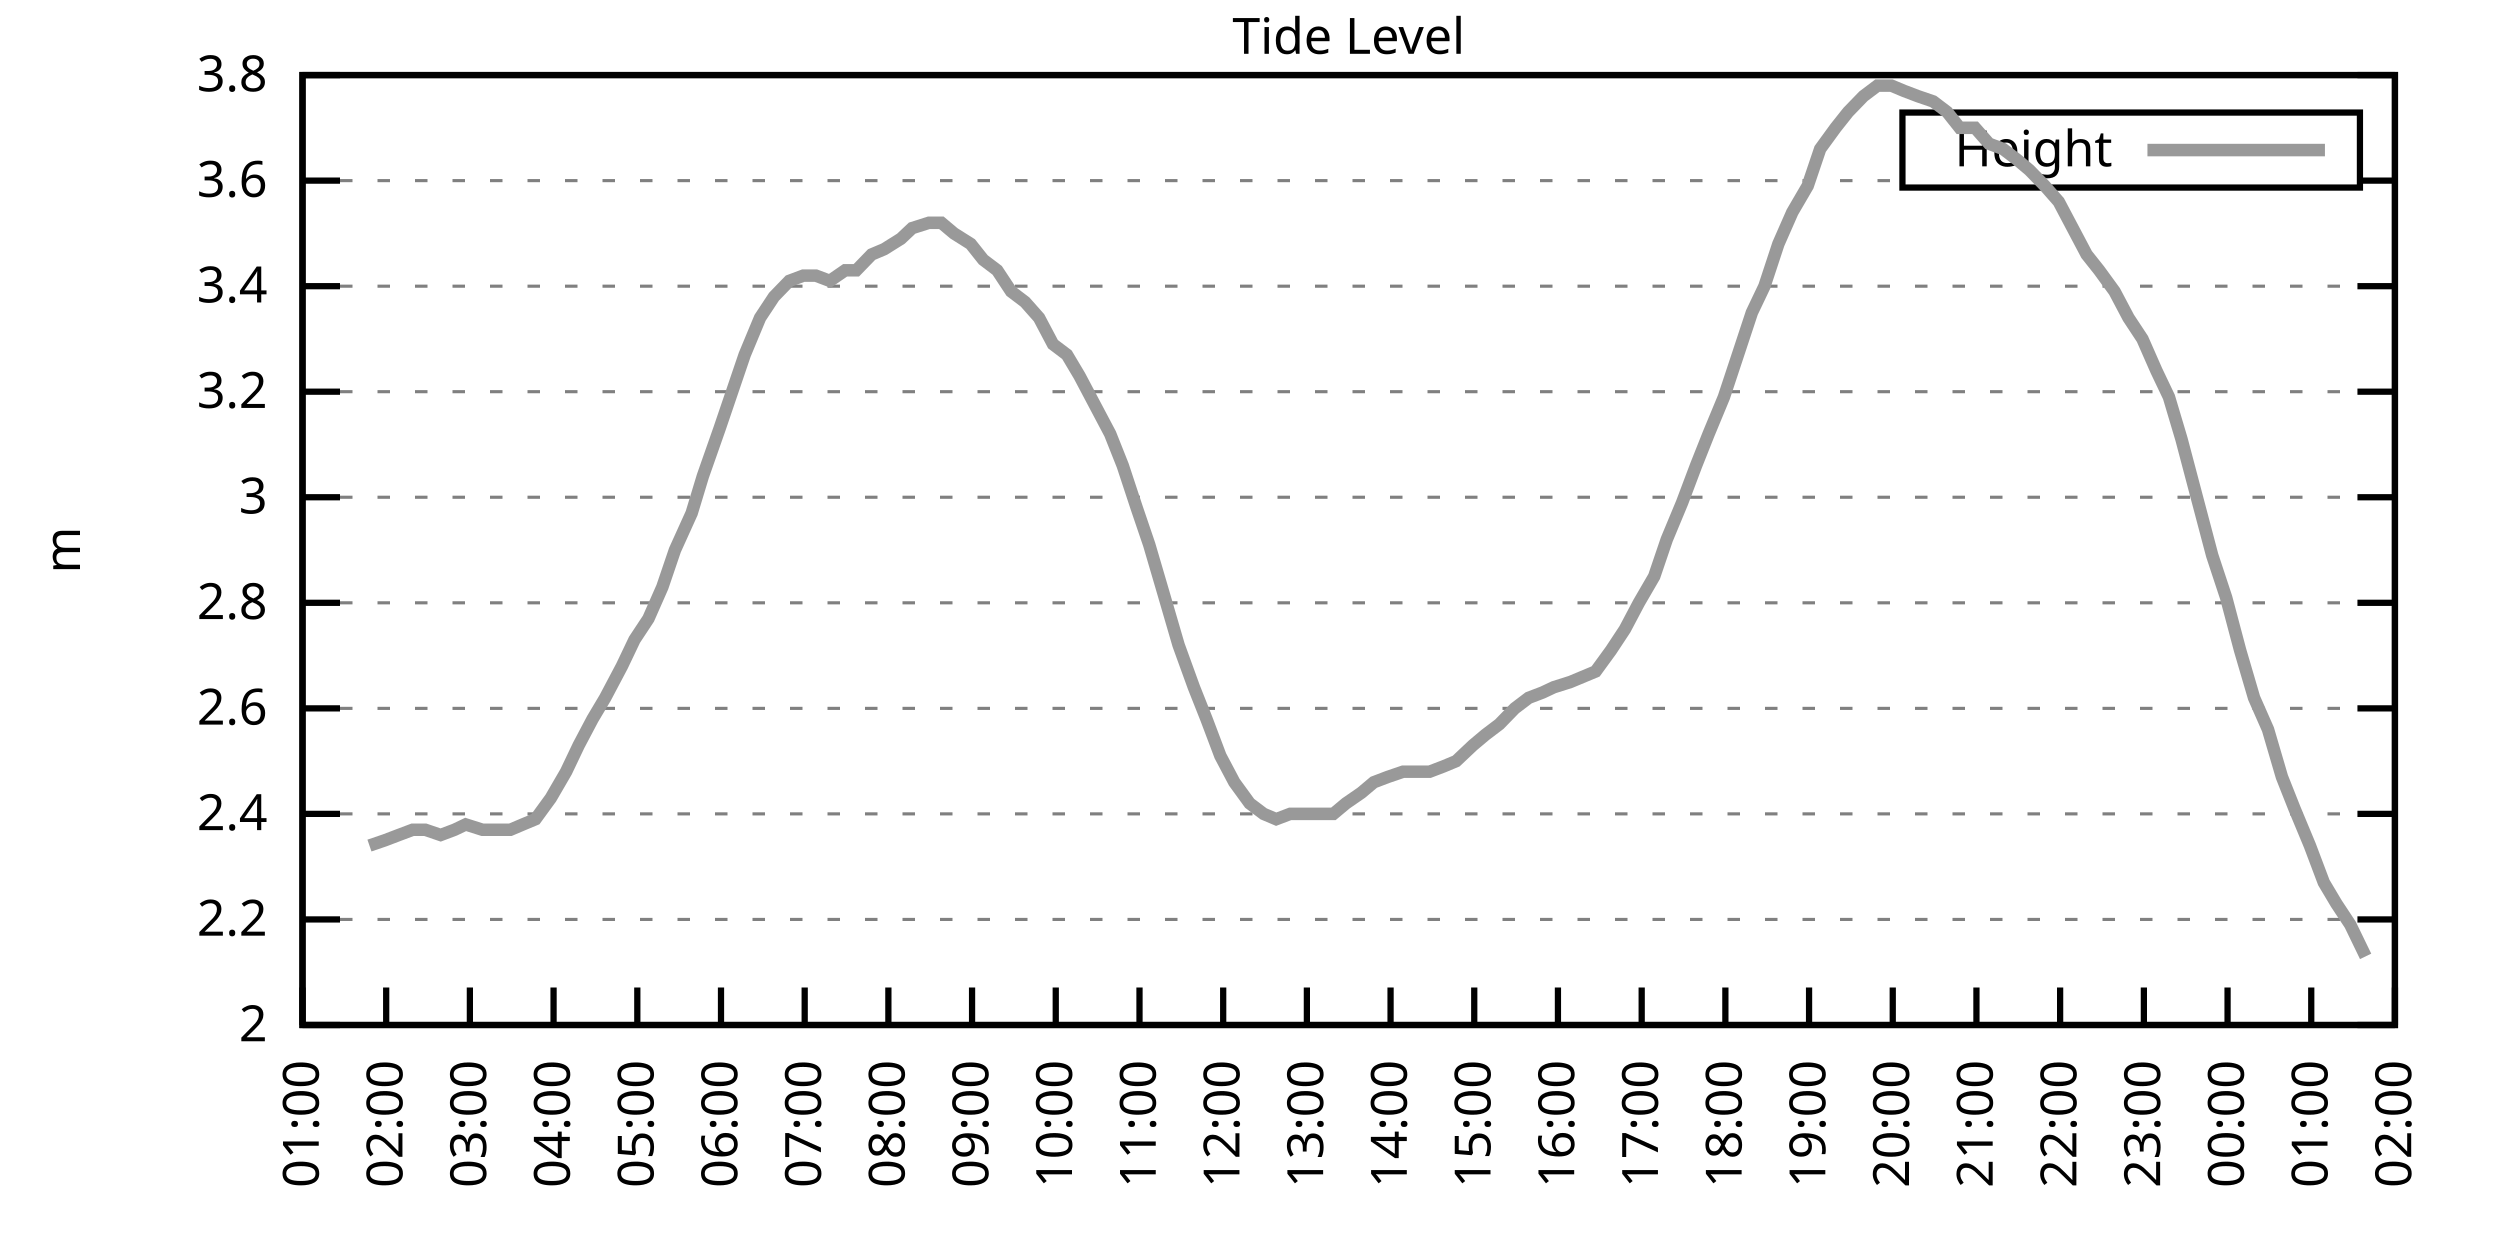
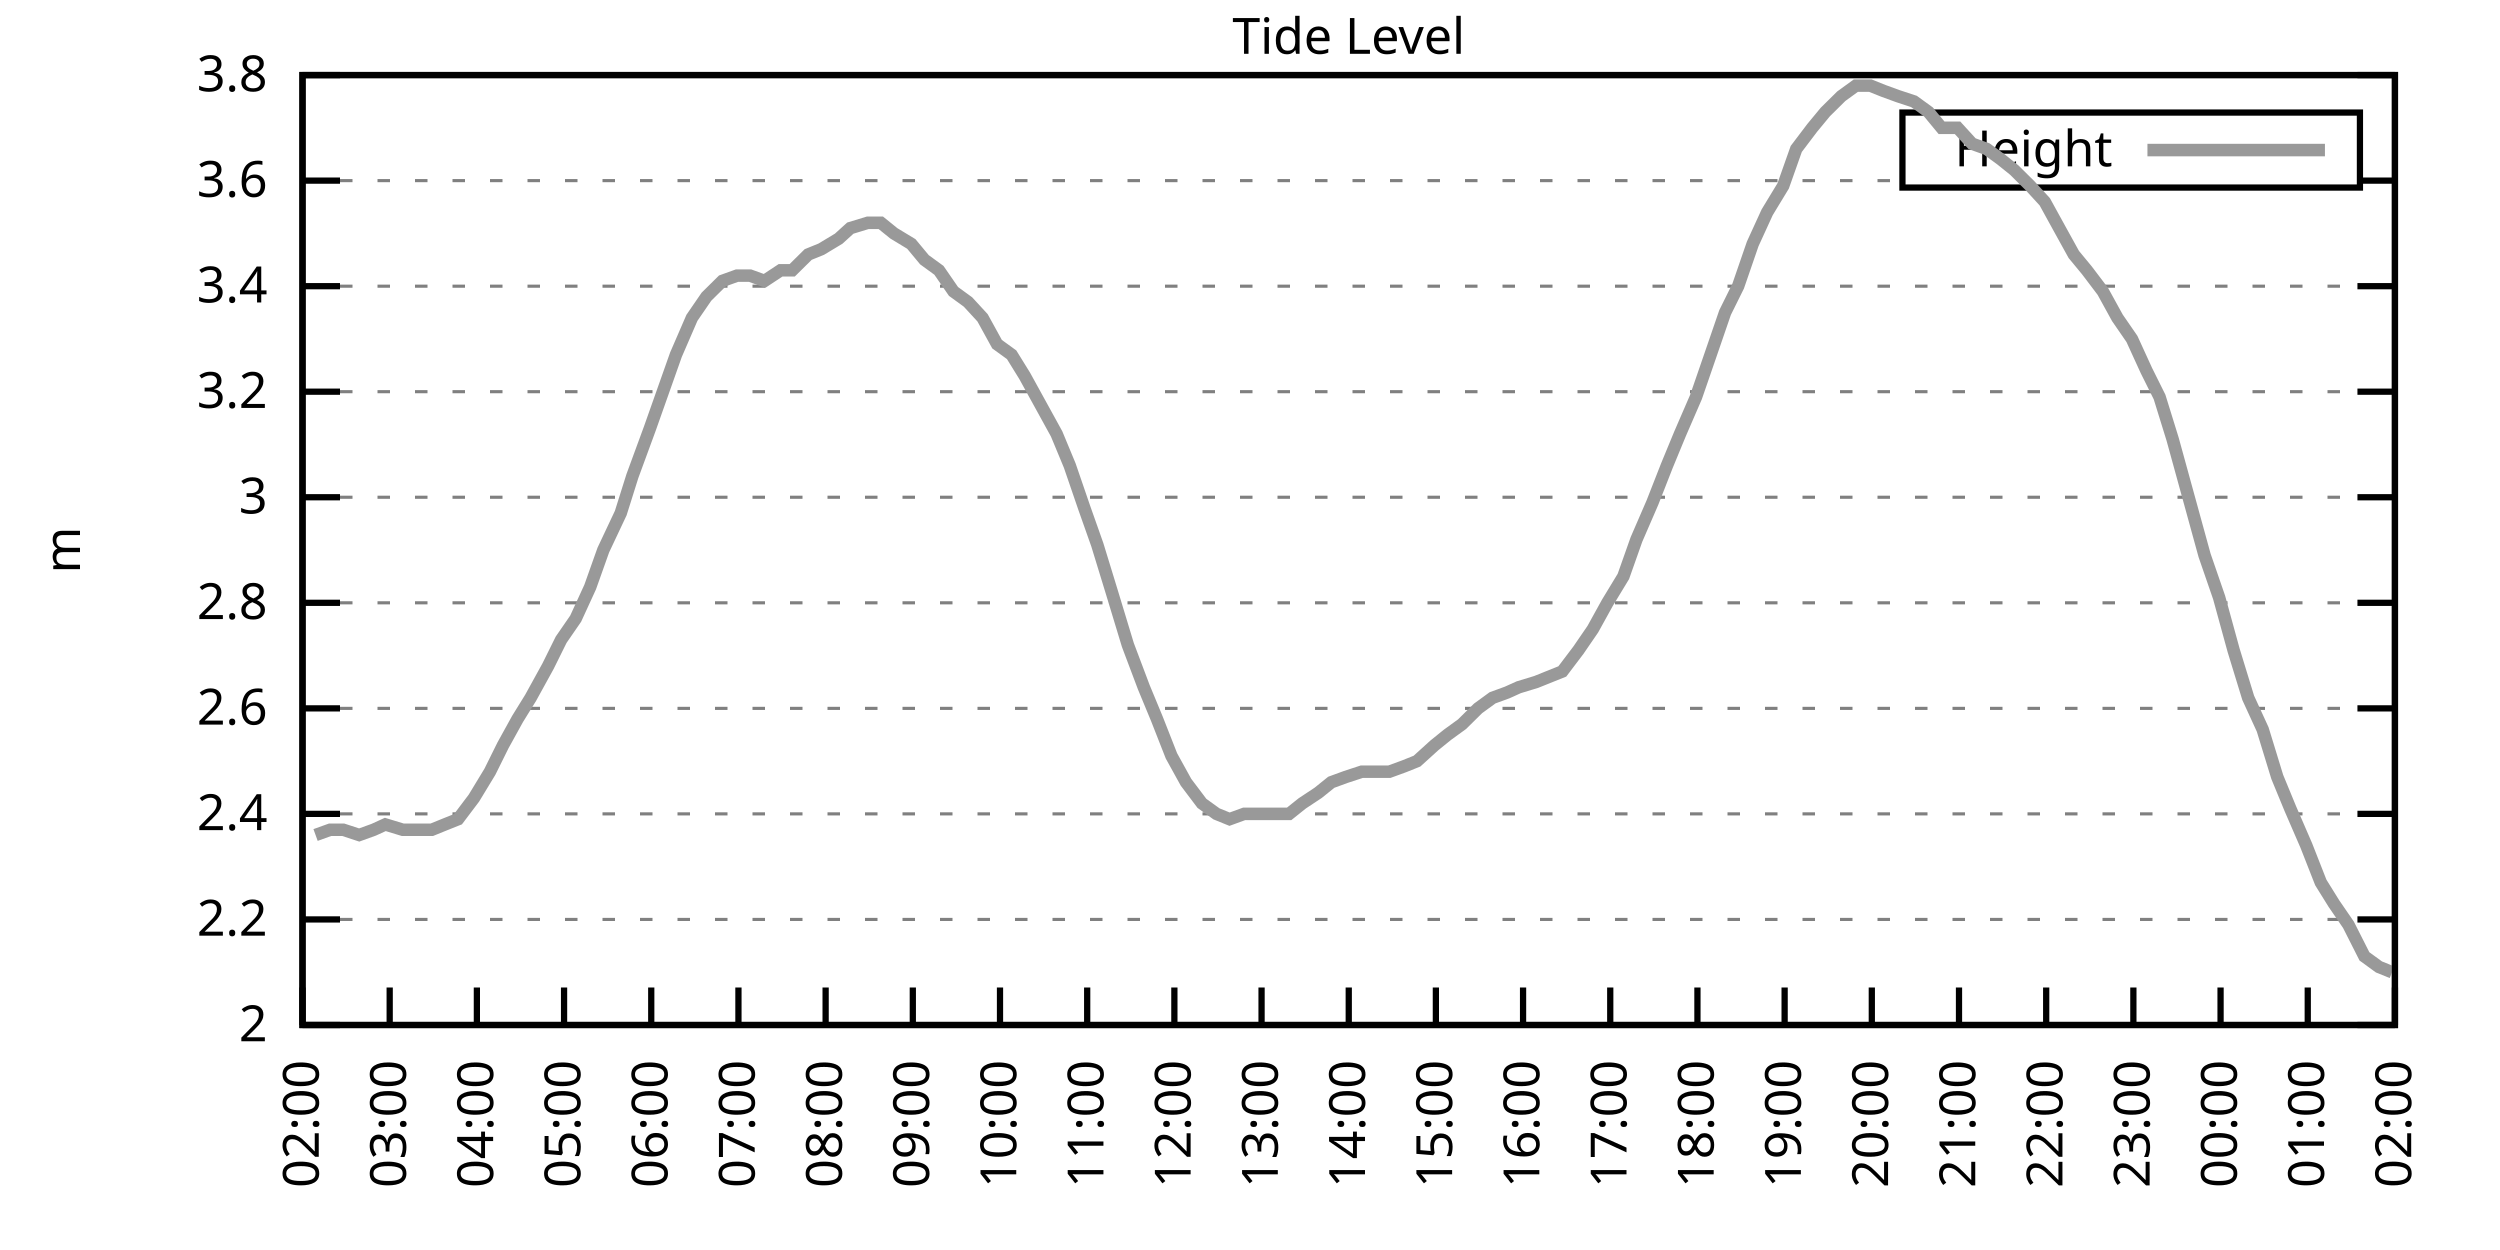
<svg xmlns="http://www.w3.org/2000/svg" xmlns:xlink="http://www.w3.org/1999/xlink" width="400" height="200" viewBox="0 0 400 200">
  <g id="gnuplot_canvas">
    <rect x="0" y="0" width="400" height="200" fill="none" />
    <defs>
      <circle id="gpDot" r="0.5" stroke-width="0.5" stroke="currentColor" />
      <path id="gpPt0" stroke-width="0.333" stroke="currentColor" d="M-1,0 h2 M0,-1 v2" />
      <path id="gpPt1" stroke-width="0.333" stroke="currentColor" d="M-1,-1 L1,1 M1,-1 L-1,1" />
      <path id="gpPt2" stroke-width="0.333" stroke="currentColor" d="M-1,0 L1,0 M0,-1 L0,1 M-1,-1 L1,1 M-1,1 L1,-1" />
      <rect id="gpPt3" stroke-width="0.333" stroke="currentColor" x="-1" y="-1" width="2" height="2" />
      <rect id="gpPt4" stroke-width="0.333" stroke="currentColor" fill="currentColor" x="-1" y="-1" width="2" height="2" />
      <circle id="gpPt5" stroke-width="0.333" stroke="currentColor" cx="0" cy="0" r="1" />
      <use xlink:href="#gpPt5" id="gpPt6" fill="currentColor" stroke="none" />
      <path id="gpPt7" stroke-width="0.333" stroke="currentColor" d="M0,-1.33 L-1.33,0.67 L1.33,0.67 z" />
      <use xlink:href="#gpPt7" id="gpPt8" fill="currentColor" stroke="none" />
      <use xlink:href="#gpPt7" id="gpPt9" stroke="currentColor" transform="rotate(180)" />
      <use xlink:href="#gpPt9" id="gpPt10" fill="currentColor" stroke="none" />
      <use xlink:href="#gpPt3" id="gpPt11" stroke="currentColor" transform="rotate(45)" />
      <use xlink:href="#gpPt11" id="gpPt12" fill="currentColor" stroke="none" />
      <path id="gpPt13" stroke-width="0.333" stroke="currentColor" d="M0,1.330 L1.265,0.411 L0.782,-1.067 L-0.782,-1.076 L-1.265,0.411 z" />
      <use xlink:href="#gpPt13" id="gpPt14" fill="currentColor" stroke="none" />
      <filter id="textbox" filterUnits="objectBoundingBox" x="0" y="0" height="1" width="1">
        <feFlood flood-color="white" flood-opacity="1" result="bgnd" />
        <feComposite in="SourceGraphic" in2="bgnd" operator="atop" />
      </filter>
      <filter id="greybox" filterUnits="objectBoundingBox" x="0" y="0" height="1" width="1">
        <feFlood flood-color="lightgrey" flood-opacity="1" result="grey" />
        <feComposite in="SourceGraphic" in2="grey" operator="atop" />
      </filter>
    </defs>
    <g fill="none" color="white" stroke="currentColor" stroke-width="1.00" stroke-linecap="butt" stroke-linejoin="miter">
</g>
    <g fill="none" color="black" stroke="currentColor" stroke-width="1.00" stroke-linecap="butt" stroke-linejoin="miter">
      <g stroke="none" shape-rendering="crispEdges">
        <polygon fill="rgb(255, 255, 255)" points="48.40,164.00 383.18,164.00 383.18,12.02 48.40,12.02 " />
      </g>
    </g>
    <g fill="none" color="black" stroke="currentColor" stroke-width="1.00" stroke-linecap="butt" stroke-linejoin="miter">
</g>
    <g fill="none" color="black" stroke="black" stroke-width="0.50" stroke-linecap="butt" stroke-linejoin="miter">
</g>
    <g fill="none" color="gray" stroke="currentColor" stroke-width="0.50" stroke-linecap="butt" stroke-linejoin="miter">
      <path stroke="gray" stroke-dasharray="2,4" class="gridline" d="M48.40,164.00 L383.19,164.00  " />
    </g>
    <g fill="none" color="gray" stroke="gray" stroke-width="1.00" stroke-linecap="butt" stroke-linejoin="miter">
</g>
    <g fill="none" color="black" stroke="currentColor" stroke-width="1.00" stroke-linecap="butt" stroke-linejoin="miter">
      <path stroke="black" d="M48.40,164.00 L54.40,164.00 M383.19,164.00 L377.19,164.00  " />
      <g transform="translate(42.80,166.60)" stroke="none" fill="black" font-family="Sans" font-size="8.00" text-anchor="end">
        <text>
          <tspan font-family="Sans"> 2</tspan>
        </text>
      </g>
    </g>
    <g fill="none" color="black" stroke="currentColor" stroke-width="1.00" stroke-linecap="butt" stroke-linejoin="miter">
</g>
    <g fill="none" color="black" stroke="black" stroke-width="0.50" stroke-linecap="butt" stroke-linejoin="miter">
</g>
    <g fill="none" color="gray" stroke="currentColor" stroke-width="0.50" stroke-linecap="butt" stroke-linejoin="miter">
      <path stroke="gray" stroke-dasharray="2,4" class="gridline" d="M48.40,147.11 L383.19,147.11  " />
    </g>
    <g fill="none" color="gray" stroke="gray" stroke-width="1.00" stroke-linecap="butt" stroke-linejoin="miter">
</g>
    <g fill="none" color="black" stroke="currentColor" stroke-width="1.00" stroke-linecap="butt" stroke-linejoin="miter">
      <path stroke="black" d="M48.40,147.11 L54.40,147.11 M383.19,147.11 L377.19,147.11  " />
      <g transform="translate(42.80,149.71)" stroke="none" fill="black" font-family="Sans" font-size="8.00" text-anchor="end">
        <text>
          <tspan font-family="Sans"> 2.2</tspan>
        </text>
      </g>
    </g>
    <g fill="none" color="black" stroke="currentColor" stroke-width="1.00" stroke-linecap="butt" stroke-linejoin="miter">
</g>
    <g fill="none" color="black" stroke="black" stroke-width="0.50" stroke-linecap="butt" stroke-linejoin="miter">
</g>
    <g fill="none" color="gray" stroke="currentColor" stroke-width="0.50" stroke-linecap="butt" stroke-linejoin="miter">
      <path stroke="gray" stroke-dasharray="2,4" class="gridline" d="M48.40,130.22 L383.19,130.22  " />
    </g>
    <g fill="none" color="gray" stroke="gray" stroke-width="1.00" stroke-linecap="butt" stroke-linejoin="miter">
</g>
    <g fill="none" color="black" stroke="currentColor" stroke-width="1.00" stroke-linecap="butt" stroke-linejoin="miter">
      <path stroke="black" d="M48.40,130.22 L54.40,130.22 M383.19,130.22 L377.19,130.22  " />
      <g transform="translate(42.80,132.82)" stroke="none" fill="black" font-family="Sans" font-size="8.00" text-anchor="end">
        <text>
          <tspan font-family="Sans"> 2.4</tspan>
        </text>
      </g>
    </g>
    <g fill="none" color="black" stroke="currentColor" stroke-width="1.00" stroke-linecap="butt" stroke-linejoin="miter">
</g>
    <g fill="none" color="black" stroke="black" stroke-width="0.50" stroke-linecap="butt" stroke-linejoin="miter">
</g>
    <g fill="none" color="gray" stroke="currentColor" stroke-width="0.50" stroke-linecap="butt" stroke-linejoin="miter">
      <path stroke="gray" stroke-dasharray="2,4" class="gridline" d="M48.40,113.34 L383.19,113.34  " />
    </g>
    <g fill="none" color="gray" stroke="gray" stroke-width="1.00" stroke-linecap="butt" stroke-linejoin="miter">
</g>
    <g fill="none" color="black" stroke="currentColor" stroke-width="1.00" stroke-linecap="butt" stroke-linejoin="miter">
      <path stroke="black" d="M48.40,113.34 L54.40,113.34 M383.19,113.34 L377.19,113.34  " />
      <g transform="translate(42.80,115.94)" stroke="none" fill="black" font-family="Sans" font-size="8.00" text-anchor="end">
        <text>
          <tspan font-family="Sans"> 2.6</tspan>
        </text>
      </g>
    </g>
    <g fill="none" color="black" stroke="currentColor" stroke-width="1.00" stroke-linecap="butt" stroke-linejoin="miter">
</g>
    <g fill="none" color="black" stroke="black" stroke-width="0.50" stroke-linecap="butt" stroke-linejoin="miter">
</g>
    <g fill="none" color="gray" stroke="currentColor" stroke-width="0.50" stroke-linecap="butt" stroke-linejoin="miter">
      <path stroke="gray" stroke-dasharray="2,4" class="gridline" d="M48.40,96.45 L383.19,96.45  " />
    </g>
    <g fill="none" color="gray" stroke="gray" stroke-width="1.00" stroke-linecap="butt" stroke-linejoin="miter">
</g>
    <g fill="none" color="black" stroke="currentColor" stroke-width="1.00" stroke-linecap="butt" stroke-linejoin="miter">
      <path stroke="black" d="M48.40,96.45 L54.40,96.45 M383.19,96.45 L377.19,96.45  " />
      <g transform="translate(42.80,99.05)" stroke="none" fill="black" font-family="Sans" font-size="8.00" text-anchor="end">
        <text>
          <tspan font-family="Sans"> 2.8</tspan>
        </text>
      </g>
    </g>
    <g fill="none" color="black" stroke="currentColor" stroke-width="1.00" stroke-linecap="butt" stroke-linejoin="miter">
</g>
    <g fill="none" color="black" stroke="black" stroke-width="0.50" stroke-linecap="butt" stroke-linejoin="miter">
</g>
    <g fill="none" color="gray" stroke="currentColor" stroke-width="0.50" stroke-linecap="butt" stroke-linejoin="miter">
      <path stroke="gray" stroke-dasharray="2,4" class="gridline" d="M48.40,79.56 L383.19,79.56  " />
    </g>
    <g fill="none" color="gray" stroke="gray" stroke-width="1.00" stroke-linecap="butt" stroke-linejoin="miter">
</g>
    <g fill="none" color="black" stroke="currentColor" stroke-width="1.00" stroke-linecap="butt" stroke-linejoin="miter">
      <path stroke="black" d="M48.40,79.56 L54.40,79.56 M383.19,79.56 L377.19,79.56  " />
      <g transform="translate(42.80,82.16)" stroke="none" fill="black" font-family="Sans" font-size="8.00" text-anchor="end">
        <text>
          <tspan font-family="Sans"> 3</tspan>
        </text>
      </g>
    </g>
    <g fill="none" color="black" stroke="currentColor" stroke-width="1.00" stroke-linecap="butt" stroke-linejoin="miter">
</g>
    <g fill="none" color="black" stroke="black" stroke-width="0.50" stroke-linecap="butt" stroke-linejoin="miter">
</g>
    <g fill="none" color="gray" stroke="currentColor" stroke-width="0.50" stroke-linecap="butt" stroke-linejoin="miter">
      <path stroke="gray" stroke-dasharray="2,4" class="gridline" d="M48.40,62.67 L383.19,62.67  " />
    </g>
    <g fill="none" color="gray" stroke="gray" stroke-width="1.00" stroke-linecap="butt" stroke-linejoin="miter">
</g>
    <g fill="none" color="black" stroke="currentColor" stroke-width="1.00" stroke-linecap="butt" stroke-linejoin="miter">
      <path stroke="black" d="M48.40,62.67 L54.40,62.67 M383.19,62.67 L377.19,62.67  " />
      <g transform="translate(42.80,65.27)" stroke="none" fill="black" font-family="Sans" font-size="8.00" text-anchor="end">
        <text>
          <tspan font-family="Sans"> 3.2</tspan>
        </text>
      </g>
    </g>
    <g fill="none" color="black" stroke="currentColor" stroke-width="1.00" stroke-linecap="butt" stroke-linejoin="miter">
</g>
    <g fill="none" color="black" stroke="black" stroke-width="0.50" stroke-linecap="butt" stroke-linejoin="miter">
</g>
    <g fill="none" color="gray" stroke="currentColor" stroke-width="0.50" stroke-linecap="butt" stroke-linejoin="miter">
      <path stroke="gray" stroke-dasharray="2,4" class="gridline" d="M48.40,45.79 L383.19,45.79  " />
    </g>
    <g fill="none" color="gray" stroke="gray" stroke-width="1.00" stroke-linecap="butt" stroke-linejoin="miter">
</g>
    <g fill="none" color="black" stroke="currentColor" stroke-width="1.00" stroke-linecap="butt" stroke-linejoin="miter">
      <path stroke="black" d="M48.40,45.79 L54.40,45.79 M383.19,45.79 L377.19,45.79  " />
      <g transform="translate(42.80,48.39)" stroke="none" fill="black" font-family="Sans" font-size="8.00" text-anchor="end">
        <text>
          <tspan font-family="Sans"> 3.4</tspan>
        </text>
      </g>
    </g>
    <g fill="none" color="black" stroke="currentColor" stroke-width="1.00" stroke-linecap="butt" stroke-linejoin="miter">
</g>
    <g fill="none" color="black" stroke="black" stroke-width="0.50" stroke-linecap="butt" stroke-linejoin="miter">
</g>
    <g fill="none" color="gray" stroke="currentColor" stroke-width="0.50" stroke-linecap="butt" stroke-linejoin="miter">
      <path stroke="gray" stroke-dasharray="2,4" class="gridline" d="M48.40,28.90 L304.39,28.90 M377.59,28.90 L383.19,28.90  " />
    </g>
    <g fill="none" color="gray" stroke="gray" stroke-width="1.00" stroke-linecap="butt" stroke-linejoin="miter">
</g>
    <g fill="none" color="black" stroke="currentColor" stroke-width="1.00" stroke-linecap="butt" stroke-linejoin="miter">
      <path stroke="black" d="M48.40,28.90 L54.40,28.90 M383.19,28.90 L377.19,28.90  " />
      <g transform="translate(42.80,31.50)" stroke="none" fill="black" font-family="Sans" font-size="8.00" text-anchor="end">
        <text>
          <tspan font-family="Sans"> 3.6</tspan>
        </text>
      </g>
    </g>
    <g fill="none" color="black" stroke="currentColor" stroke-width="1.00" stroke-linecap="butt" stroke-linejoin="miter">
</g>
    <g fill="none" color="black" stroke="black" stroke-width="0.50" stroke-linecap="butt" stroke-linejoin="miter">
</g>
    <g fill="none" color="gray" stroke="currentColor" stroke-width="0.50" stroke-linecap="butt" stroke-linejoin="miter">
      <path stroke="gray" stroke-dasharray="2,4" class="gridline" d="M48.40,12.01 L383.19,12.01  " />
    </g>
    <g fill="none" color="gray" stroke="gray" stroke-width="1.00" stroke-linecap="butt" stroke-linejoin="miter">
</g>
    <g fill="none" color="black" stroke="currentColor" stroke-width="1.00" stroke-linecap="butt" stroke-linejoin="miter">
      <path stroke="black" d="M48.40,12.01 L54.40,12.01 M383.19,12.01 L377.19,12.01  " />
      <g transform="translate(42.80,14.61)" stroke="none" fill="black" font-family="Sans" font-size="8.00" text-anchor="end">
        <text>
          <tspan font-family="Sans"> 3.8</tspan>
        </text>
      </g>
    </g>
    <g fill="none" color="black" stroke="currentColor" stroke-width="1.00" stroke-linecap="butt" stroke-linejoin="miter">
      <path stroke="black" d="M48.40,164.00 L48.40,158.00  " />
      <g transform="translate(51.00,169.60) rotate(270.00)" stroke="none" fill="black" font-family="Sans" font-size="8.00" text-anchor="end">
        <text>
-           <tspan font-family="Sans">01:00</tspan>
-         </text>
-       </g>
-     </g>
-     <g fill="none" color="black" stroke="currentColor" stroke-width="1.00" stroke-linecap="butt" stroke-linejoin="miter">
-       <path stroke="black" d="M61.79,164.00 L61.79,158.00  " />
-       <g transform="translate(64.39,169.60) rotate(270.00)" stroke="none" fill="black" font-family="Sans" font-size="8.00" text-anchor="end">
-         <text>
          <tspan font-family="Sans">02:00</tspan>
        </text>
      </g>
    </g>
    <g fill="none" color="black" stroke="currentColor" stroke-width="1.00" stroke-linecap="butt" stroke-linejoin="miter">
-       <path stroke="black" d="M75.18,164.00 L75.18,158.00  " />
-       <g transform="translate(77.78,169.60) rotate(270.00)" stroke="none" fill="black" font-family="Sans" font-size="8.00" text-anchor="end">
+       <path stroke="black" d="M62.35,164.00 L62.35,158.00  " />
+       <g transform="translate(64.95,169.60) rotate(270.00)" stroke="none" fill="black" font-family="Sans" font-size="8.00" text-anchor="end">
        <text>
          <tspan font-family="Sans">03:00</tspan>
        </text>
      </g>
    </g>
    <g fill="none" color="black" stroke="currentColor" stroke-width="1.00" stroke-linecap="butt" stroke-linejoin="miter">
-       <path stroke="black" d="M88.57,164.00 L88.57,158.00  " />
-       <g transform="translate(91.17,169.60) rotate(270.00)" stroke="none" fill="black" font-family="Sans" font-size="8.00" text-anchor="end">
+       <path stroke="black" d="M76.30,164.00 L76.30,158.00  " />
+       <g transform="translate(78.90,169.60) rotate(270.00)" stroke="none" fill="black" font-family="Sans" font-size="8.00" text-anchor="end">
        <text>
          <tspan font-family="Sans">04:00</tspan>
        </text>
      </g>
    </g>
    <g fill="none" color="black" stroke="currentColor" stroke-width="1.00" stroke-linecap="butt" stroke-linejoin="miter">
-       <path stroke="black" d="M101.97,164.00 L101.97,158.00  " />
-       <g transform="translate(104.57,169.60) rotate(270.00)" stroke="none" fill="black" font-family="Sans" font-size="8.00" text-anchor="end">
+       <path stroke="black" d="M90.25,164.00 L90.25,158.00  " />
+       <g transform="translate(92.85,169.60) rotate(270.00)" stroke="none" fill="black" font-family="Sans" font-size="8.00" text-anchor="end">
        <text>
          <tspan font-family="Sans">05:00</tspan>
        </text>
      </g>
    </g>
    <g fill="none" color="black" stroke="currentColor" stroke-width="1.00" stroke-linecap="butt" stroke-linejoin="miter">
-       <path stroke="black" d="M115.36,164.00 L115.36,158.00  " />
-       <g transform="translate(117.96,169.60) rotate(270.00)" stroke="none" fill="black" font-family="Sans" font-size="8.00" text-anchor="end">
+       <path stroke="black" d="M104.20,164.00 L104.20,158.00  " />
+       <g transform="translate(106.80,169.60) rotate(270.00)" stroke="none" fill="black" font-family="Sans" font-size="8.00" text-anchor="end">
        <text>
          <tspan font-family="Sans">06:00</tspan>
        </text>
      </g>
    </g>
    <g fill="none" color="black" stroke="currentColor" stroke-width="1.00" stroke-linecap="butt" stroke-linejoin="miter">
-       <path stroke="black" d="M128.75,164.00 L128.75,158.00  " />
-       <g transform="translate(131.35,169.60) rotate(270.00)" stroke="none" fill="black" font-family="Sans" font-size="8.00" text-anchor="end">
+       <path stroke="black" d="M118.15,164.00 L118.15,158.00  " />
+       <g transform="translate(120.75,169.60) rotate(270.00)" stroke="none" fill="black" font-family="Sans" font-size="8.00" text-anchor="end">
        <text>
          <tspan font-family="Sans">07:00</tspan>
        </text>
      </g>
    </g>
    <g fill="none" color="black" stroke="currentColor" stroke-width="1.00" stroke-linecap="butt" stroke-linejoin="miter">
-       <path stroke="black" d="M142.14,164.00 L142.14,158.00  " />
-       <g transform="translate(144.74,169.60) rotate(270.00)" stroke="none" fill="black" font-family="Sans" font-size="8.00" text-anchor="end">
+       <path stroke="black" d="M132.10,164.00 L132.10,158.00  " />
+       <g transform="translate(134.70,169.60) rotate(270.00)" stroke="none" fill="black" font-family="Sans" font-size="8.00" text-anchor="end">
        <text>
          <tspan font-family="Sans">08:00</tspan>
        </text>
      </g>
    </g>
    <g fill="none" color="black" stroke="currentColor" stroke-width="1.00" stroke-linecap="butt" stroke-linejoin="miter">
-       <path stroke="black" d="M155.53,164.00 L155.53,158.00  " />
-       <g transform="translate(158.13,169.60) rotate(270.00)" stroke="none" fill="black" font-family="Sans" font-size="8.00" text-anchor="end">
+       <path stroke="black" d="M146.05,164.00 L146.05,158.00  " />
+       <g transform="translate(148.65,169.60) rotate(270.00)" stroke="none" fill="black" font-family="Sans" font-size="8.00" text-anchor="end">
        <text>
          <tspan font-family="Sans">09:00</tspan>
        </text>
      </g>
    </g>
    <g fill="none" color="black" stroke="currentColor" stroke-width="1.00" stroke-linecap="butt" stroke-linejoin="miter">
-       <path stroke="black" d="M168.92,164.00 L168.92,158.00  " />
-       <g transform="translate(171.52,169.60) rotate(270.00)" stroke="none" fill="black" font-family="Sans" font-size="8.00" text-anchor="end">
+       <path stroke="black" d="M160.00,164.00 L160.00,158.00  " />
+       <g transform="translate(162.60,169.60) rotate(270.00)" stroke="none" fill="black" font-family="Sans" font-size="8.00" text-anchor="end">
        <text>
          <tspan font-family="Sans">10:00</tspan>
        </text>
      </g>
    </g>
    <g fill="none" color="black" stroke="currentColor" stroke-width="1.00" stroke-linecap="butt" stroke-linejoin="miter">
-       <path stroke="black" d="M182.32,164.00 L182.32,158.00  " />
-       <g transform="translate(184.92,169.60) rotate(270.00)" stroke="none" fill="black" font-family="Sans" font-size="8.00" text-anchor="end">
+       <path stroke="black" d="M173.95,164.00 L173.95,158.00  " />
+       <g transform="translate(176.55,169.60) rotate(270.00)" stroke="none" fill="black" font-family="Sans" font-size="8.00" text-anchor="end">
        <text>
          <tspan font-family="Sans">11:00</tspan>
        </text>
      </g>
    </g>
    <g fill="none" color="black" stroke="currentColor" stroke-width="1.00" stroke-linecap="butt" stroke-linejoin="miter">
-       <path stroke="black" d="M195.71,164.00 L195.71,158.00  " />
-       <g transform="translate(198.31,169.60) rotate(270.00)" stroke="none" fill="black" font-family="Sans" font-size="8.00" text-anchor="end">
+       <path stroke="black" d="M187.90,164.00 L187.90,158.00  " />
+       <g transform="translate(190.50,169.60) rotate(270.00)" stroke="none" fill="black" font-family="Sans" font-size="8.00" text-anchor="end">
        <text>
          <tspan font-family="Sans">12:00</tspan>
        </text>
      </g>
    </g>
    <g fill="none" color="black" stroke="currentColor" stroke-width="1.00" stroke-linecap="butt" stroke-linejoin="miter">
-       <path stroke="black" d="M209.10,164.00 L209.10,158.00  " />
-       <g transform="translate(211.70,169.60) rotate(270.00)" stroke="none" fill="black" font-family="Sans" font-size="8.00" text-anchor="end">
+       <path stroke="black" d="M201.85,164.00 L201.85,158.00  " />
+       <g transform="translate(204.45,169.60) rotate(270.00)" stroke="none" fill="black" font-family="Sans" font-size="8.00" text-anchor="end">
        <text>
          <tspan font-family="Sans">13:00</tspan>
        </text>
      </g>
    </g>
    <g fill="none" color="black" stroke="currentColor" stroke-width="1.00" stroke-linecap="butt" stroke-linejoin="miter">
-       <path stroke="black" d="M222.49,164.00 L222.49,158.00  " />
-       <g transform="translate(225.09,169.60) rotate(270.00)" stroke="none" fill="black" font-family="Sans" font-size="8.00" text-anchor="end">
+       <path stroke="black" d="M215.80,164.00 L215.80,158.00  " />
+       <g transform="translate(218.40,169.60) rotate(270.00)" stroke="none" fill="black" font-family="Sans" font-size="8.00" text-anchor="end">
        <text>
          <tspan font-family="Sans">14:00</tspan>
        </text>
      </g>
    </g>
    <g fill="none" color="black" stroke="currentColor" stroke-width="1.00" stroke-linecap="butt" stroke-linejoin="miter">
-       <path stroke="black" d="M235.88,164.00 L235.88,158.00  " />
-       <g transform="translate(238.48,169.60) rotate(270.00)" stroke="none" fill="black" font-family="Sans" font-size="8.00" text-anchor="end">
+       <path stroke="black" d="M229.74,164.00 L229.74,158.00  " />
+       <g transform="translate(232.34,169.60) rotate(270.00)" stroke="none" fill="black" font-family="Sans" font-size="8.00" text-anchor="end">
        <text>
          <tspan font-family="Sans">15:00</tspan>
        </text>
      </g>
    </g>
    <g fill="none" color="black" stroke="currentColor" stroke-width="1.00" stroke-linecap="butt" stroke-linejoin="miter">
-       <path stroke="black" d="M249.27,164.00 L249.27,158.00  " />
-       <g transform="translate(251.87,169.60) rotate(270.00)" stroke="none" fill="black" font-family="Sans" font-size="8.00" text-anchor="end">
+       <path stroke="black" d="M243.69,164.00 L243.69,158.00  " />
+       <g transform="translate(246.29,169.60) rotate(270.00)" stroke="none" fill="black" font-family="Sans" font-size="8.00" text-anchor="end">
        <text>
          <tspan font-family="Sans">16:00</tspan>
        </text>
      </g>
    </g>
    <g fill="none" color="black" stroke="currentColor" stroke-width="1.00" stroke-linecap="butt" stroke-linejoin="miter">
-       <path stroke="black" d="M262.67,164.00 L262.67,158.00  " />
-       <g transform="translate(265.27,169.60) rotate(270.00)" stroke="none" fill="black" font-family="Sans" font-size="8.00" text-anchor="end">
+       <path stroke="black" d="M257.64,164.00 L257.64,158.00  " />
+       <g transform="translate(260.24,169.60) rotate(270.00)" stroke="none" fill="black" font-family="Sans" font-size="8.00" text-anchor="end">
        <text>
          <tspan font-family="Sans">17:00</tspan>
        </text>
      </g>
    </g>
    <g fill="none" color="black" stroke="currentColor" stroke-width="1.00" stroke-linecap="butt" stroke-linejoin="miter">
-       <path stroke="black" d="M276.06,164.00 L276.06,158.00  " />
-       <g transform="translate(278.66,169.60) rotate(270.00)" stroke="none" fill="black" font-family="Sans" font-size="8.00" text-anchor="end">
+       <path stroke="black" d="M271.59,164.00 L271.59,158.00  " />
+       <g transform="translate(274.19,169.60) rotate(270.00)" stroke="none" fill="black" font-family="Sans" font-size="8.00" text-anchor="end">
        <text>
          <tspan font-family="Sans">18:00</tspan>
        </text>
      </g>
    </g>
    <g fill="none" color="black" stroke="currentColor" stroke-width="1.00" stroke-linecap="butt" stroke-linejoin="miter">
-       <path stroke="black" d="M289.45,164.00 L289.45,158.00  " />
-       <g transform="translate(292.05,169.60) rotate(270.00)" stroke="none" fill="black" font-family="Sans" font-size="8.00" text-anchor="end">
+       <path stroke="black" d="M285.54,164.00 L285.54,158.00  " />
+       <g transform="translate(288.14,169.60) rotate(270.00)" stroke="none" fill="black" font-family="Sans" font-size="8.00" text-anchor="end">
        <text>
          <tspan font-family="Sans">19:00</tspan>
        </text>
      </g>
    </g>
    <g fill="none" color="black" stroke="currentColor" stroke-width="1.00" stroke-linecap="butt" stroke-linejoin="miter">
-       <path stroke="black" d="M302.84,164.00 L302.84,158.00  " />
-       <g transform="translate(305.44,169.60) rotate(270.00)" stroke="none" fill="black" font-family="Sans" font-size="8.00" text-anchor="end">
+       <path stroke="black" d="M299.49,164.00 L299.49,158.00  " />
+       <g transform="translate(302.09,169.60) rotate(270.00)" stroke="none" fill="black" font-family="Sans" font-size="8.00" text-anchor="end">
        <text>
          <tspan font-family="Sans">20:00</tspan>
        </text>
      </g>
    </g>
    <g fill="none" color="black" stroke="currentColor" stroke-width="1.00" stroke-linecap="butt" stroke-linejoin="miter">
-       <path stroke="black" d="M316.23,164.00 L316.23,158.00  " />
-       <g transform="translate(318.83,169.60) rotate(270.00)" stroke="none" fill="black" font-family="Sans" font-size="8.00" text-anchor="end">
+       <path stroke="black" d="M313.44,164.00 L313.44,158.00  " />
+       <g transform="translate(316.04,169.60) rotate(270.00)" stroke="none" fill="black" font-family="Sans" font-size="8.00" text-anchor="end">
        <text>
          <tspan font-family="Sans">21:00</tspan>
        </text>
      </g>
    </g>
    <g fill="none" color="black" stroke="currentColor" stroke-width="1.00" stroke-linecap="butt" stroke-linejoin="miter">
-       <path stroke="black" d="M329.62,164.00 L329.62,158.00  " />
-       <g transform="translate(332.22,169.60) rotate(270.00)" stroke="none" fill="black" font-family="Sans" font-size="8.00" text-anchor="end">
+       <path stroke="black" d="M327.39,164.00 L327.39,158.00  " />
+       <g transform="translate(329.99,169.60) rotate(270.00)" stroke="none" fill="black" font-family="Sans" font-size="8.00" text-anchor="end">
        <text>
          <tspan font-family="Sans">22:00</tspan>
        </text>
      </g>
    </g>
    <g fill="none" color="black" stroke="currentColor" stroke-width="1.00" stroke-linecap="butt" stroke-linejoin="miter">
-       <path stroke="black" d="M343.02,164.00 L343.02,158.00  " />
-       <g transform="translate(345.62,169.60) rotate(270.00)" stroke="none" fill="black" font-family="Sans" font-size="8.00" text-anchor="end">
+       <path stroke="black" d="M341.34,164.00 L341.34,158.00  " />
+       <g transform="translate(343.94,169.60) rotate(270.00)" stroke="none" fill="black" font-family="Sans" font-size="8.00" text-anchor="end">
        <text>
          <tspan font-family="Sans">23:00</tspan>
        </text>
      </g>
    </g>
    <g fill="none" color="black" stroke="currentColor" stroke-width="1.00" stroke-linecap="butt" stroke-linejoin="miter">
-       <path stroke="black" d="M356.41,164.00 L356.41,158.00  " />
-       <g transform="translate(359.01,169.60) rotate(270.00)" stroke="none" fill="black" font-family="Sans" font-size="8.00" text-anchor="end">
+       <path stroke="black" d="M355.29,164.00 L355.29,158.00  " />
+       <g transform="translate(357.89,169.60) rotate(270.00)" stroke="none" fill="black" font-family="Sans" font-size="8.00" text-anchor="end">
        <text>
          <tspan font-family="Sans">00:00</tspan>
        </text>
      </g>
    </g>
    <g fill="none" color="black" stroke="currentColor" stroke-width="1.00" stroke-linecap="butt" stroke-linejoin="miter">
-       <path stroke="black" d="M369.80,164.00 L369.80,158.00  " />
-       <g transform="translate(372.40,169.60) rotate(270.00)" stroke="none" fill="black" font-family="Sans" font-size="8.00" text-anchor="end">
+       <path stroke="black" d="M369.24,164.00 L369.24,158.00  " />
+       <g transform="translate(371.84,169.60) rotate(270.00)" stroke="none" fill="black" font-family="Sans" font-size="8.00" text-anchor="end">
        <text>
          <tspan font-family="Sans">01:00</tspan>
        </text>
      </g>
    </g>
    <g fill="none" color="black" stroke="currentColor" stroke-width="1.00" stroke-linecap="butt" stroke-linejoin="miter">
      <path stroke="black" d="M383.19,164.00 L383.19,158.00  " />
      <g transform="translate(385.79,169.60) rotate(270.00)" stroke="none" fill="black" font-family="Sans" font-size="8.00" text-anchor="end">
        <text>
          <tspan font-family="Sans">02:00</tspan>
        </text>
      </g>
    </g>
    <g fill="none" color="black" stroke="currentColor" stroke-width="1.00" stroke-linecap="butt" stroke-linejoin="miter">
</g>
    <g fill="none" color="black" stroke="currentColor" stroke-width="1.00" stroke-linecap="butt" stroke-linejoin="miter">
      <path stroke="black" d="M48.40,12.01 L48.40,164.00 L383.19,164.00 L383.19,12.01 L48.40,12.01 Z  " />
    </g>
    <g fill="none" color="black" stroke="currentColor" stroke-width="1.00" stroke-linecap="butt" stroke-linejoin="miter">
</g>
    <g fill="none" color="black" stroke="currentColor" stroke-width="1.00" stroke-linecap="butt" stroke-linejoin="miter">
      <path stroke="black" d="M304.39,30.01 L304.39,18.01 L377.59,18.01 L377.59,30.01 L304.39,30.01 Z  " />
    </g>
    <g id="Tide_level_plot_1">
      <g fill="none" color="white" stroke="black" stroke-width="2.00" stroke-linecap="butt" stroke-linejoin="miter">
</g>
      <g fill="none" color="black" stroke="currentColor" stroke-width="2.00" stroke-linecap="butt" stroke-linejoin="miter">
        <g transform="translate(337.99,26.61)" stroke="none" fill="black" font-family="Sans" font-size="8.00" text-anchor="end">
          <text>
            <tspan font-family="Sans">Height</tspan>
          </text>
        </g>
      </g>
      <g fill="none" color="black" stroke="currentColor" stroke-width="2.00" stroke-linecap="butt" stroke-linejoin="miter">
-         <path stroke="rgb(153, 153, 153)" d="M343.59,24.01 L371.99,24.01 M59.11,135.29 L61.57,134.45 L63.80,133.60 L66.03,132.76 L68.04,132.76 L70.50,133.60   L72.73,132.76 L74.51,131.91 L77.19,132.76 L79.20,132.76 L81.66,132.76 L83.66,131.91 L85.67,131.07 L88.13,127.69   L90.58,123.47 L92.59,119.25 L94.82,115.03 L96.83,111.65 L99.51,106.58 L101.52,102.36 L103.75,98.98 L105.98,93.92   L107.99,88.01 L110.67,82.09 L112.46,76.18 L115.13,68.58 L119.15,56.76 L121.61,50.85 L123.84,47.47 L126.29,44.94   L128.53,44.10 L130.54,44.10 L132.77,44.94 L135.22,43.25 L137.01,43.25 L139.46,40.72 L141.47,39.87 L144.15,38.19   L145.94,36.50 L148.61,35.65 L150.62,35.65 L152.63,37.34 L155.31,39.03 L157.32,41.56 L159.55,43.25 L161.78,46.63   L164.01,48.32 L166.25,50.85 L168.48,55.07 L170.71,56.76 L172.72,60.14 L175.40,65.21 L177.63,69.43 L179.64,74.49   L181.87,81.25 L183.88,87.16 L186.11,94.76 L188.57,103.20 L191.02,109.96 L193.03,115.03 L195.26,120.94 L197.49,125.16   L199.95,128.54 L202.18,130.22 L204.19,131.07 L206.42,130.22 L208.65,130.22 L210.88,130.22 L213.34,130.22 L215.35,128.54   L217.80,126.85 L219.81,125.16 L222.04,124.31 L224.50,123.47 L226.73,123.47 L228.74,123.47 L230.97,122.62 L232.98,121.78   L235.66,119.25 L237.67,117.56 L239.90,115.87 L242.36,113.34 L244.59,111.65 L246.82,110.80 L248.60,109.96 L251.28,109.11   L253.29,108.27 L255.30,107.43 L257.76,104.05 L259.99,100.67 L262.22,96.45 L264.67,92.23 L266.68,86.32 L269.14,80.41   L271.37,74.49 L273.38,69.43 L275.83,63.52 L278.07,56.76 L280.30,50.01 L282.31,45.79 L284.54,39.03 L286.77,33.96   L289.23,29.74 L291.23,23.83 L293.69,20.45 L295.70,17.92 L298.15,15.39 L300.39,13.70 L302.62,13.70 L304.63,14.54   L306.86,15.39 L309.31,16.23 L311.54,17.92 L313.55,20.45 L316.01,20.45 L318.24,22.99 L320.47,23.83 L322.70,25.52   L324.71,27.21 L327.17,29.74 L329.40,32.28 L331.63,36.50 L333.86,40.72 L335.87,43.25 L338.33,46.63 L340.56,50.85   L342.79,54.23 L345.02,59.30 L347.03,63.52 L349.04,70.27 L351.72,80.41 L353.95,88.85 L356.18,95.60 L358.42,104.05   L360.65,111.65 L362.88,116.71 L365.11,124.31 L367.12,129.38 L369.58,135.29 L371.81,141.20 L373.82,144.58 L376.05,147.96   L378.50,153.02  " />
+         <path stroke="rgb(153, 153, 153)" d="M343.59,24.01 L371.99,24.01 M50.49,133.60 L52.82,132.76 L54.91,132.76 L57.47,133.60 L59.79,132.76 L61.65,131.91   L64.44,132.76 L66.53,132.76 L69.09,132.76 L71.18,131.91 L73.28,131.07 L75.83,127.69 L78.39,123.47 L80.48,119.25   L82.81,115.03 L84.90,111.65 L87.69,106.58 L89.78,102.36 L92.11,98.98 L94.43,93.92 L96.53,88.01 L99.32,82.09   L101.18,76.18 L103.97,68.58 L108.15,56.76 L110.71,50.85 L113.03,47.47 L115.59,44.94 L117.92,44.10 L120.01,44.10   L122.33,44.94 L124.89,43.25 L126.75,43.25 L129.31,40.72 L131.40,39.87 L134.19,38.19 L136.05,36.50 L138.84,35.65   L140.93,35.65 L143.02,37.34 L145.81,39.03 L147.91,41.56 L150.23,43.25 L152.56,46.63 L154.88,48.32 L157.21,50.85   L159.53,55.07 L161.86,56.76 L163.95,60.14 L166.74,65.21 L169.06,69.43 L171.16,74.49 L173.48,81.25 L175.57,87.16   L177.90,94.76 L180.46,103.20 L183.01,109.96 L185.11,115.03 L187.43,120.94 L189.76,125.16 L192.31,128.54 L194.64,130.22   L196.73,131.07 L199.06,130.22 L201.38,130.22 L203.71,130.22 L206.26,130.22 L208.36,128.54 L210.91,126.85 L213.01,125.16   L215.33,124.31 L217.89,123.47 L220.21,123.47 L222.30,123.47 L224.63,122.62 L226.72,121.78 L229.51,119.25 L231.60,117.56   L233.93,115.87 L236.49,113.34 L238.81,111.65 L241.14,110.80 L243.00,109.96 L245.79,109.11 L247.88,108.27 L249.97,107.43   L252.53,104.05 L254.85,100.67 L257.18,96.45 L259.74,92.23 L261.83,86.32 L264.39,80.41 L266.71,74.49 L268.80,69.43   L271.36,63.52 L273.69,56.76 L276.01,50.01 L278.10,45.79 L280.43,39.03 L282.75,33.96 L285.31,29.74 L287.40,23.83   L289.96,20.45 L292.05,17.92 L294.61,15.39 L296.94,13.70 L299.26,13.70 L301.35,14.54 L303.68,15.39 L306.23,16.23   L308.56,17.92 L310.65,20.45 L313.21,20.45 L315.53,22.99 L317.86,23.83 L320.18,25.52 L322.28,27.21 L324.83,29.74   L327.16,32.28 L329.48,36.50 L331.81,40.72 L333.90,43.25 L336.46,46.63 L338.78,50.85 L341.11,54.23 L343.43,59.30   L345.53,63.52 L347.62,70.27 L350.41,80.41 L352.73,88.85 L355.06,95.60 L357.38,104.05 L359.71,111.65 L362.03,116.71   L364.36,124.31 L366.45,129.38 L369.01,135.29 L371.33,141.20 L373.43,144.58 L375.75,147.96 L378.31,153.02 L380.63,154.71   L382.73,155.56  " />
      </g>
    </g>
    <g fill="none" color="black" stroke="currentColor" stroke-width="2.00" stroke-linecap="butt" stroke-linejoin="miter">
</g>
    <g fill="none" color="black" stroke="black" stroke-width="1.00" stroke-linecap="butt" stroke-linejoin="miter">
</g>
    <g fill="none" color="black" stroke="currentColor" stroke-width="1.00" stroke-linecap="butt" stroke-linejoin="miter">
      <path stroke="black" d="M48.40,12.01 L48.40,164.00 L383.19,164.00 L383.19,12.01 L48.40,12.01 Z  " />
      <g transform="translate(12.80,88.01) rotate(270.00)" stroke="none" fill="black" font-family="Sans" font-size="8.00" text-anchor="middle">
        <text>
          <tspan font-family="Sans">m</tspan>
        </text>
      </g>
    </g>
    <g fill="none" color="black" stroke="currentColor" stroke-width="1.00" stroke-linecap="butt" stroke-linejoin="miter">
</g>
    <g fill="none" color="black" stroke="currentColor" stroke-width="1.00" stroke-linecap="butt" stroke-linejoin="miter">
      <g transform="translate(215.79,8.61)" stroke="none" fill="black" font-family="Sans" font-size="8.00" text-anchor="middle">
        <text>
          <tspan font-family="Sans">Tide Level</tspan>
        </text>
      </g>
    </g>
    <g fill="none" color="black" stroke="currentColor" stroke-width="1.00" stroke-linecap="butt" stroke-linejoin="miter">
</g>
  </g>
</svg>
